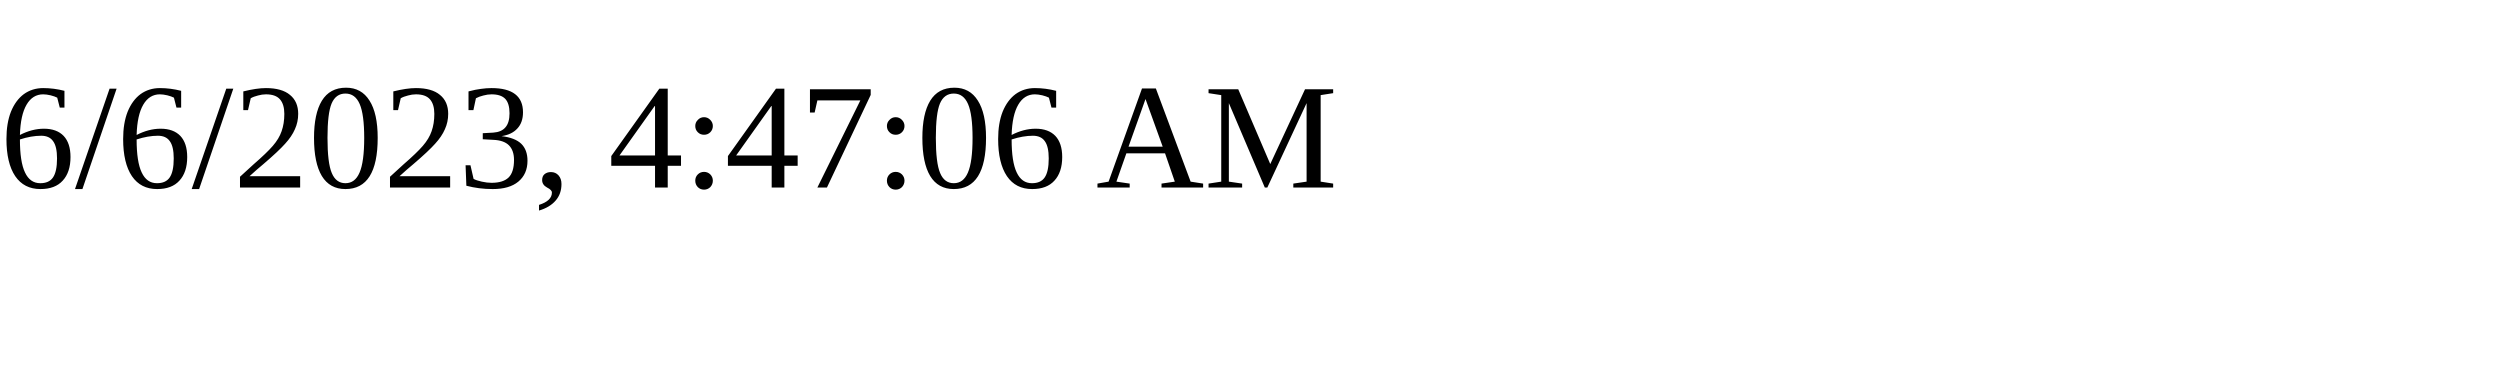
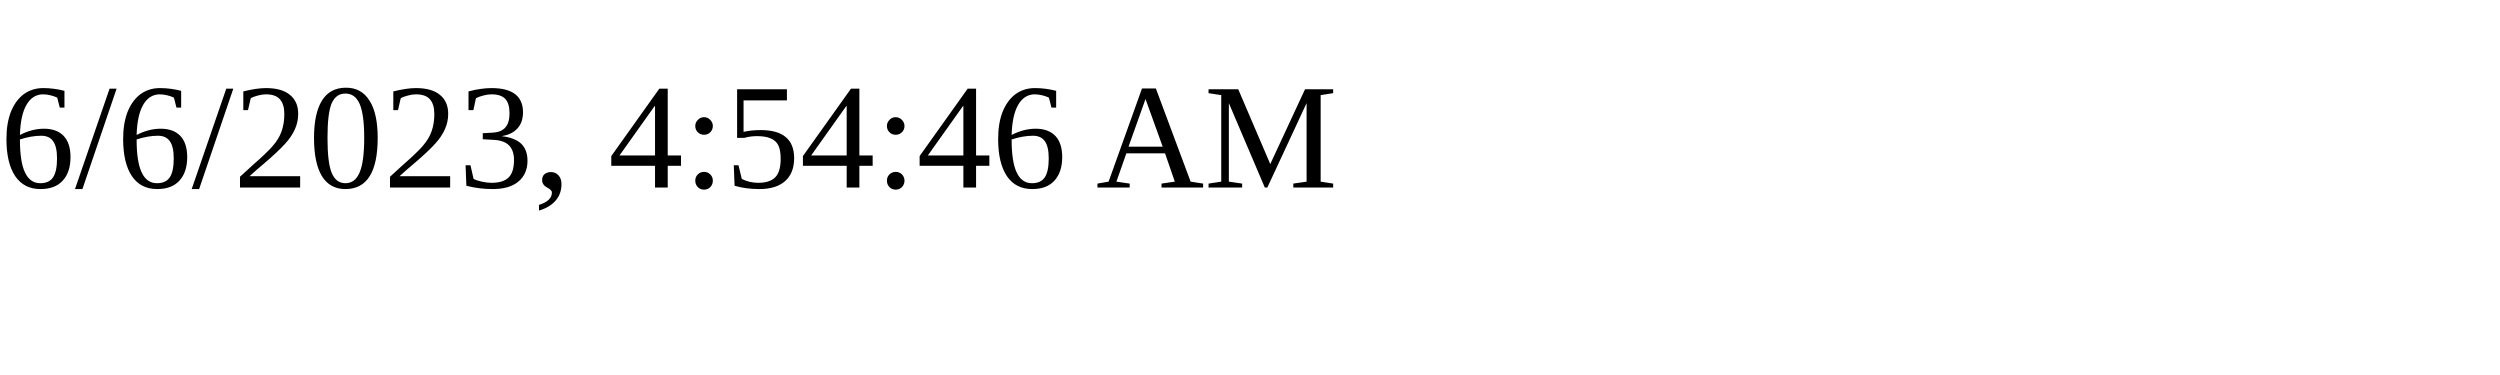
<svg xmlns="http://www.w3.org/2000/svg" height="30" width="200">
-   <text x="0" y="15">6/6/2023, 4:47:06 AM</text>
+   <text x="0" y="15">6/6/2023, 4:54:46 AM</text>
</svg>
